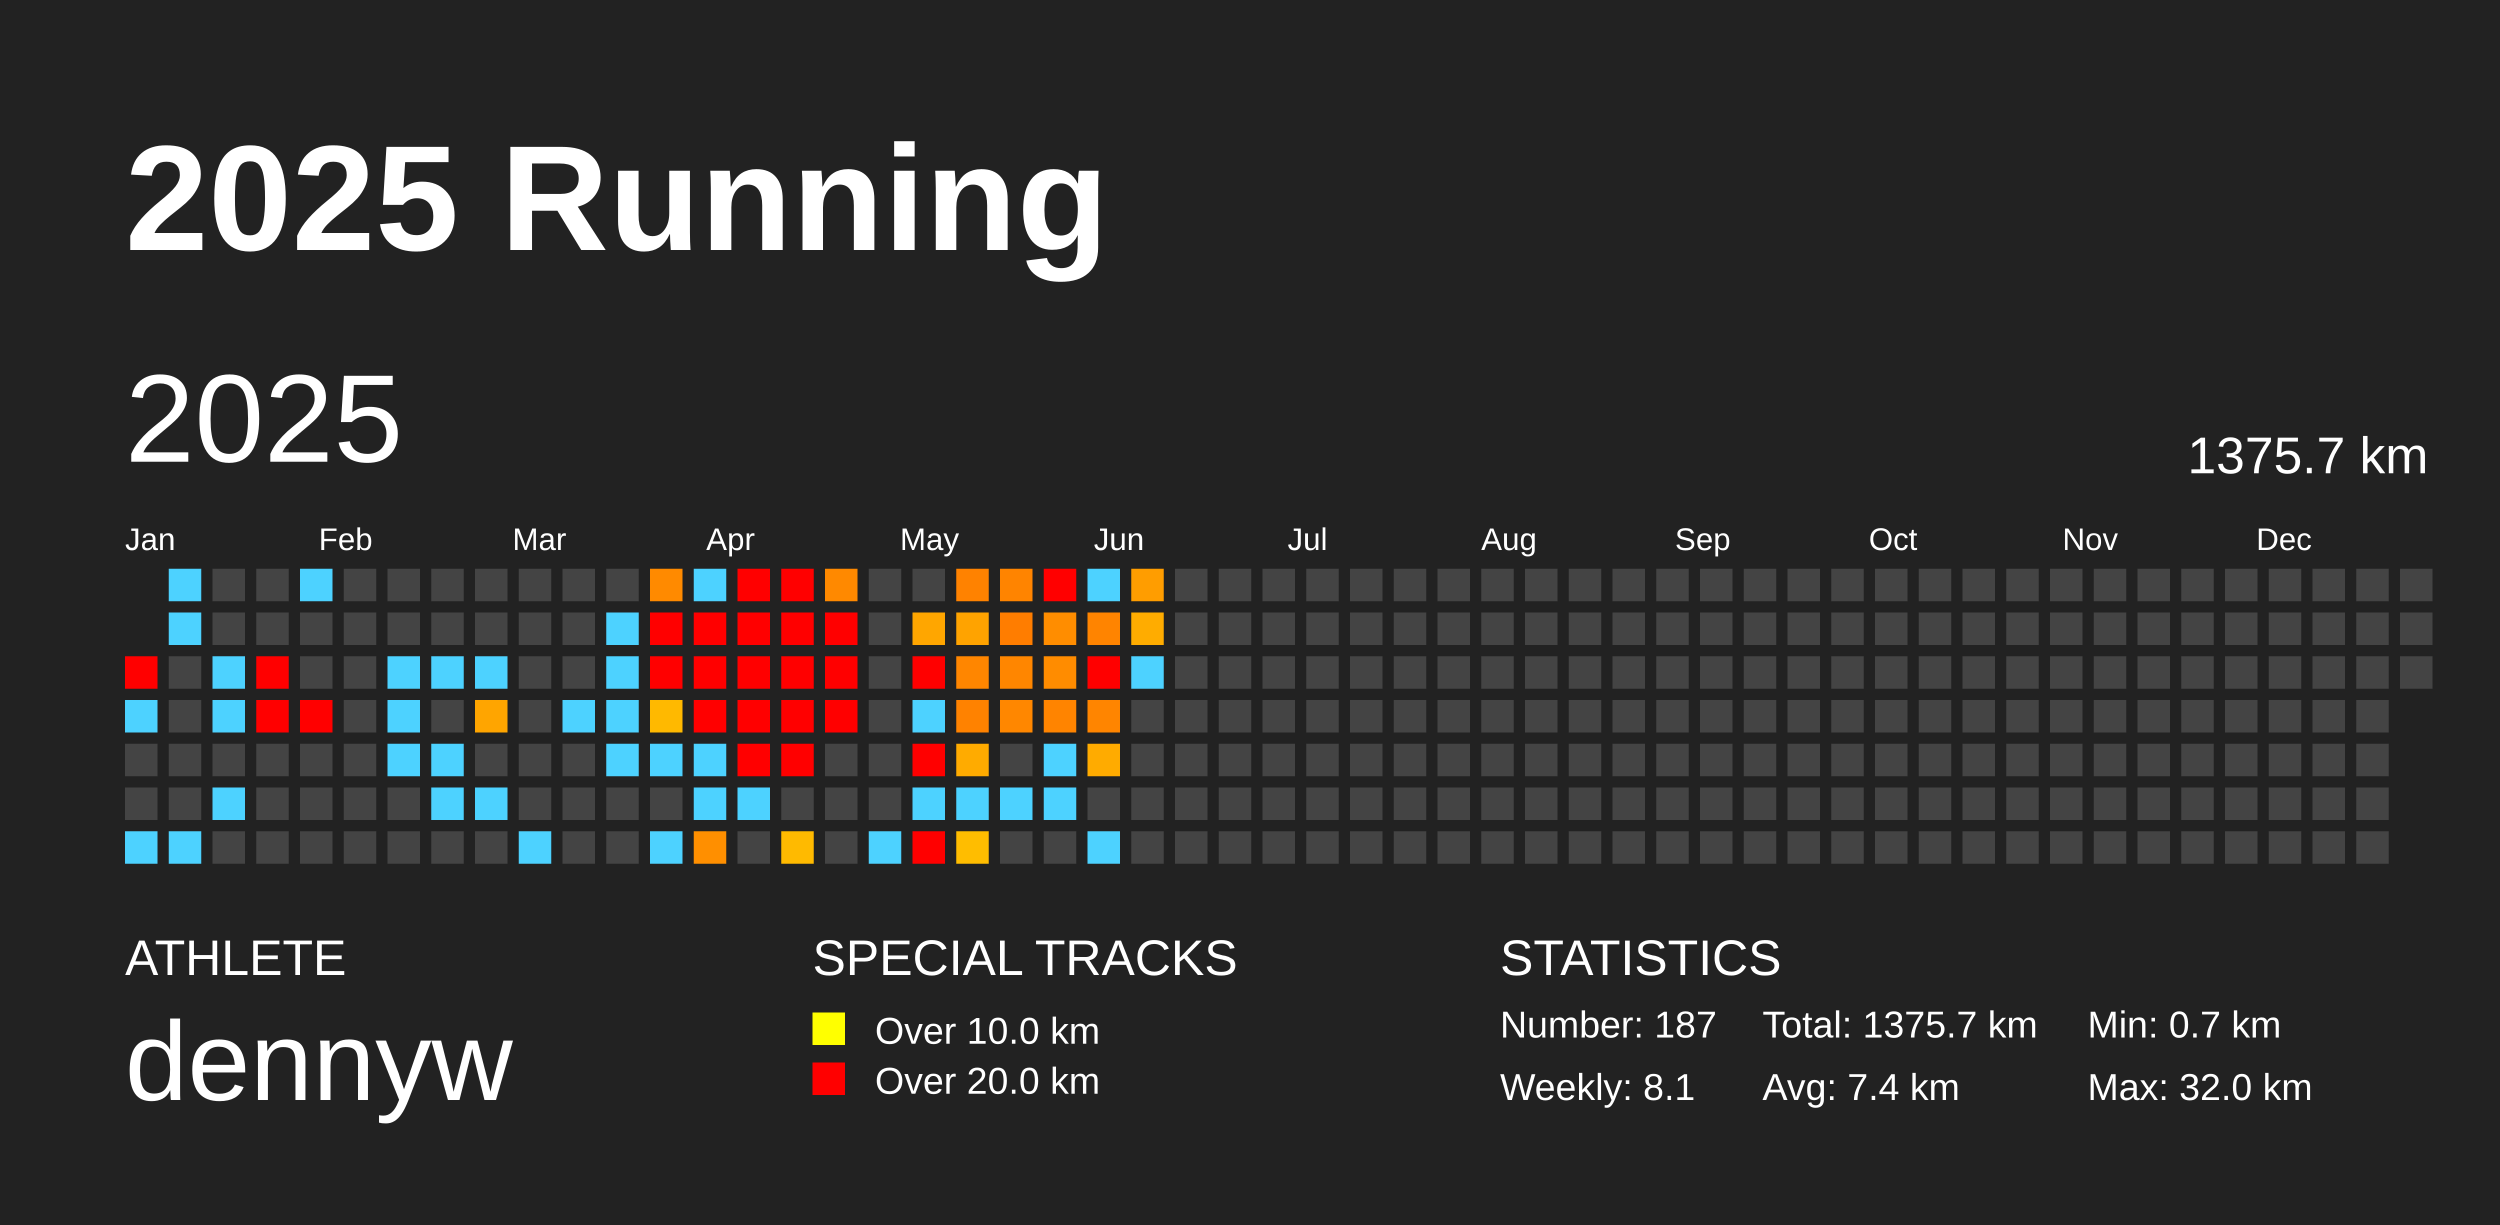
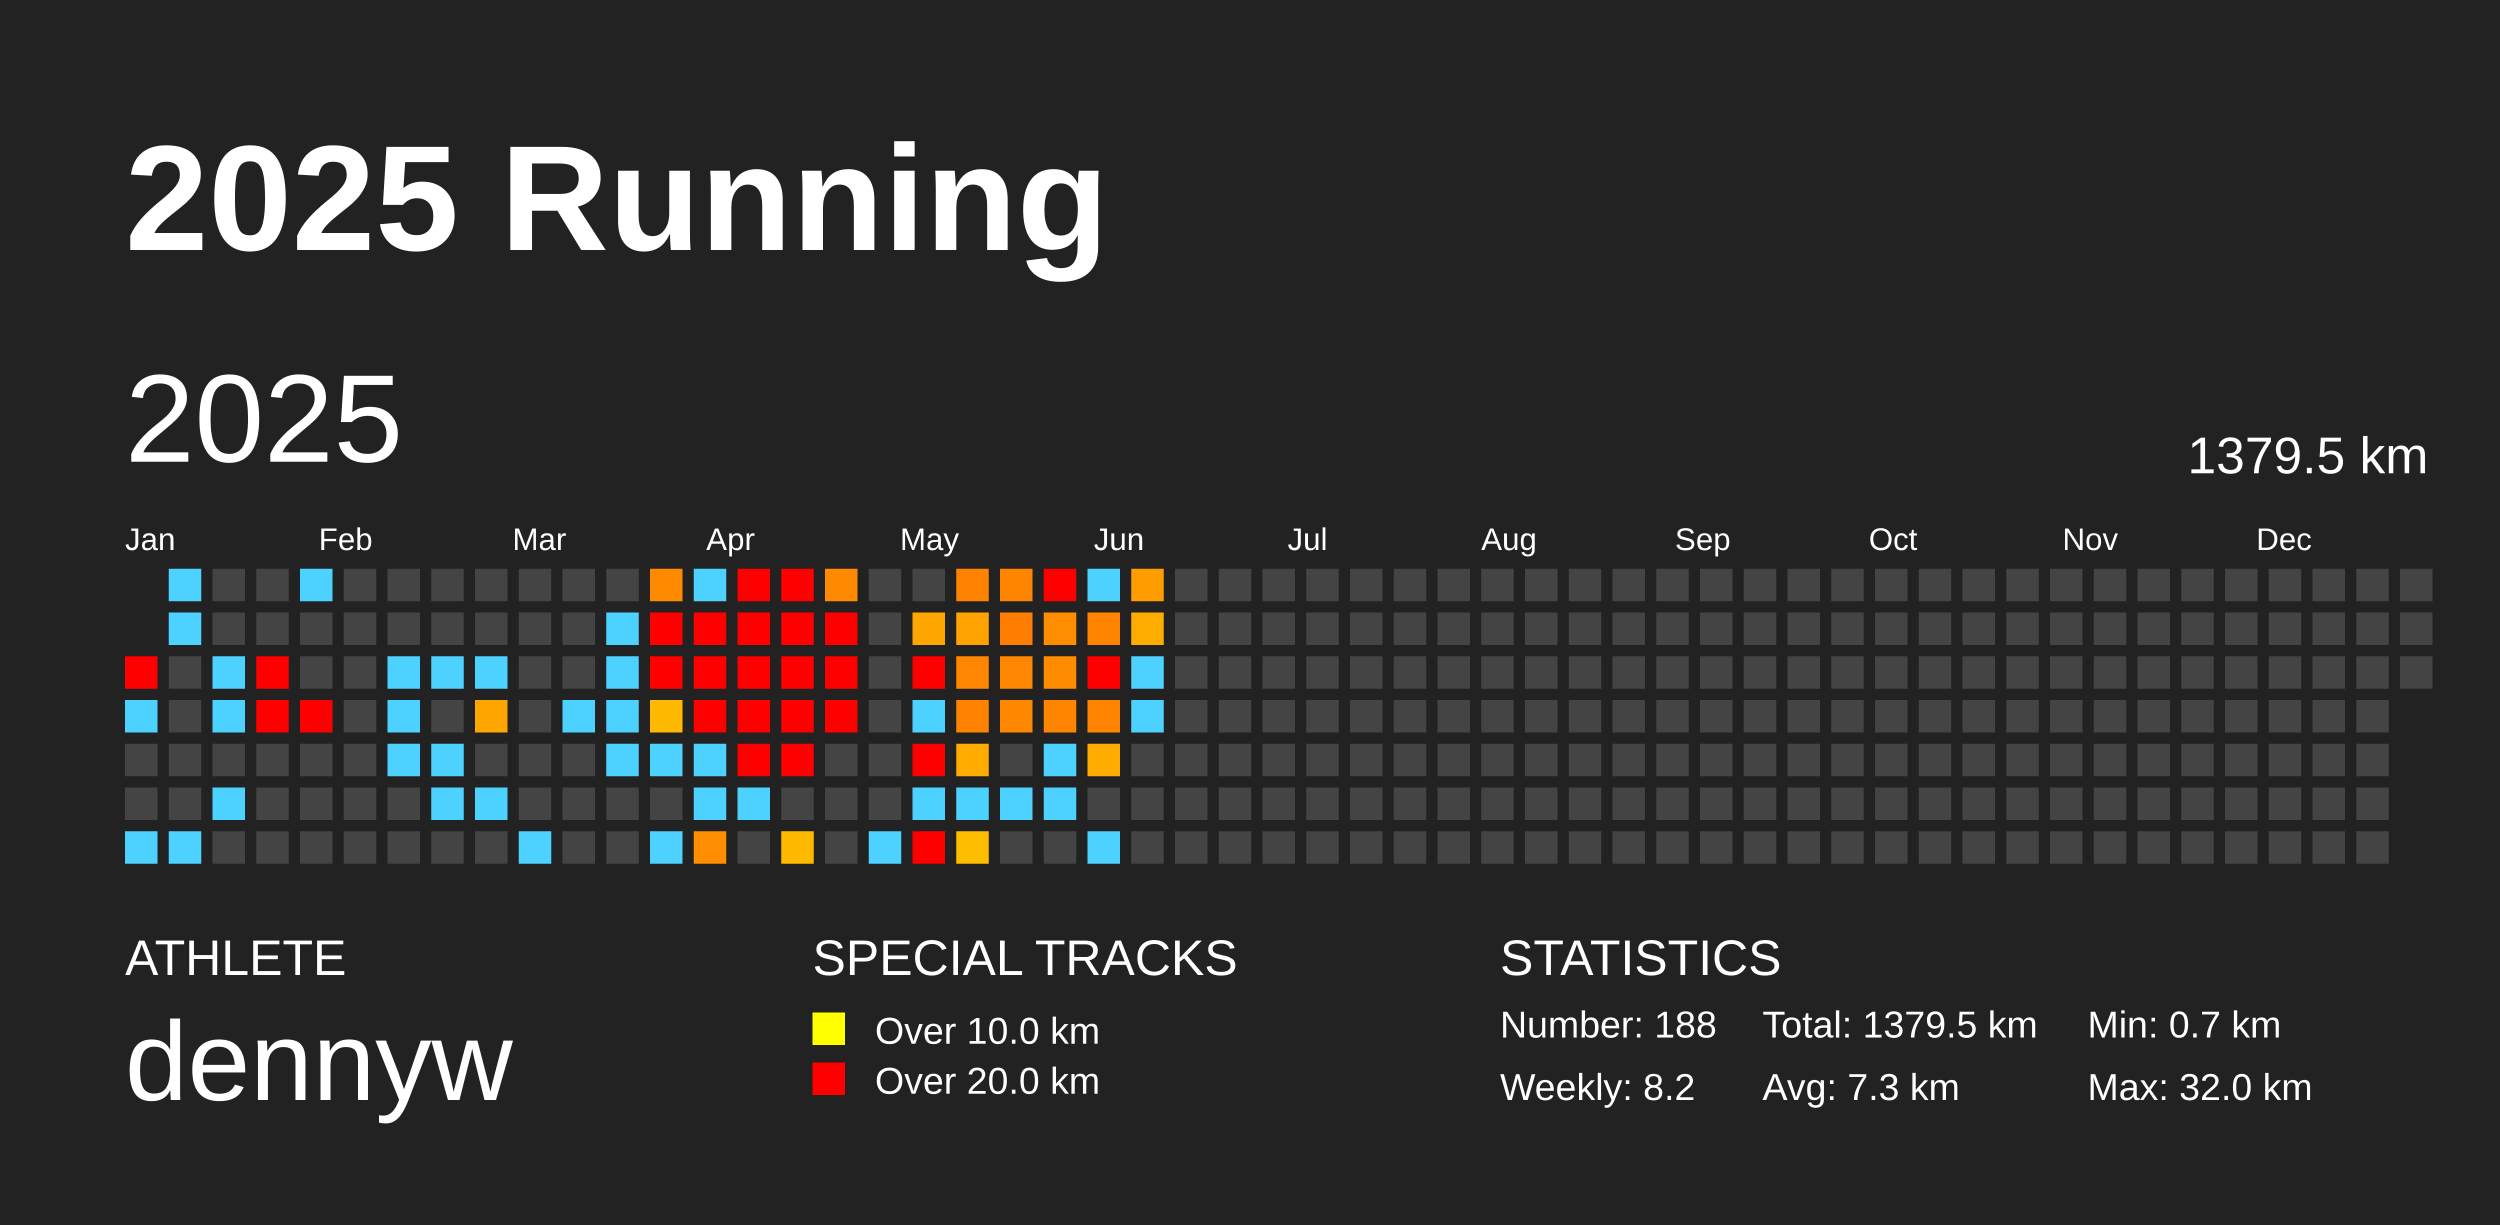
<svg xmlns="http://www.w3.org/2000/svg" baseProfile="full" height="98mm" version="1.1" viewBox="0,0,200,98" width="200mm">
  <defs />
  <rect fill="#222222" height="98" width="200" x="0" y="0" />
  <text fill="#FFFFFF" style="font-size:12px; font-family:Arial; font-weight:bold;" x="10" y="20">2025 Running</text>
  <text fill="#FFFFFF" style="font-size:4px; font-family:Arial" x="10" y="78">ATHLETE</text>
  <text fill="#FFFFFF" style="font-size:9px; font-family:Arial" x="10" y="88">dennyw</text>
  <text fill="#FFFFFF" style="font-size:4px; font-family:Arial" x="65" y="78">SPECIAL TRACKS</text>
  <rect fill="yellow" height="2.6" width="2.6" x="65" y="81" />
  <text fill="#FFFFFF" style="font-size:3px; font-family:Arial" x="70" y="83.5">Over 10.0 km</text>
  <rect fill="red" height="2.6" width="2.6" x="65" y="85" />
  <text fill="#FFFFFF" style="font-size:3px; font-family:Arial" x="70" y="87.5">Over 20.0 km</text>
  <text fill="#FFFFFF" style="font-size:4px; font-family:Arial" x="120" y="78">STATISTICS</text>
-   <text fill="#FFFFFF" style="font-size:3px; font-family:Arial" x="120" y="83">Number: 187</text>
-   <text fill="#FFFFFF" style="font-size:3px; font-family:Arial" x="120" y="88">Weekly: 8.1</text>
-   <text fill="#FFFFFF" style="font-size:3px; font-family:Arial" x="141" y="83">Total: 1375.7 km</text>
-   <text fill="#FFFFFF" style="font-size:3px; font-family:Arial" x="141" y="88">Avg: 7.4 km</text>
+   <text fill="#FFFFFF" style="font-size:3px; font-family:Arial" x="120" y="83">Number: 188</text>
+   <text fill="#FFFFFF" style="font-size:3px; font-family:Arial" x="120" y="88">Weekly: 8.2</text>
+   <text fill="#FFFFFF" style="font-size:3px; font-family:Arial" x="141" y="83">Total: 1379.5 km</text>
+   <text fill="#FFFFFF" style="font-size:3px; font-family:Arial" x="141" y="88">Avg: 7.3 km</text>
  <text fill="#FFFFFF" style="font-size:3px; font-family:Arial" x="167" y="83">Min: 0.7 km</text>
  <text fill="#FFFFFF" style="font-size:3px; font-family:Arial" x="167" y="88">Max: 32.0 km</text>
  <text dominant-baseline="hanging" fill="#FFFFFF" style="font-size:10.0px; font-family:Arial;" x="10" y="30">2025</text>
-   <text dominant-baseline="hanging" fill="#FFFFFF" style="font-size:4.125px; font-family:Arial;" x="175" y="35">1375.7 km</text>
+   <text dominant-baseline="hanging" fill="#FFFFFF" style="font-size:4.125px; font-family:Arial;" x="175" y="35">1379.5 km</text>
  <text fill="#FFFFFF" style="font-size:2.5px; font-family:Arial" x="10.0" y="44">Jan</text>
  <text fill="#FFFFFF" style="font-size:2.5px; font-family:Arial" x="25.5" y="44">Feb</text>
  <text fill="#FFFFFF" style="font-size:2.5px; font-family:Arial" x="41.0" y="44">Mar</text>
  <text fill="#FFFFFF" style="font-size:2.5px; font-family:Arial" x="56.5" y="44">Apr</text>
  <text fill="#FFFFFF" style="font-size:2.5px; font-family:Arial" x="72.0" y="44">May</text>
  <text fill="#FFFFFF" style="font-size:2.5px; font-family:Arial" x="87.5" y="44">Jun</text>
  <text fill="#FFFFFF" style="font-size:2.5px; font-family:Arial" x="103.0" y="44">Jul</text>
  <text fill="#FFFFFF" style="font-size:2.5px; font-family:Arial" x="118.5" y="44">Aug</text>
  <text fill="#FFFFFF" style="font-size:2.5px; font-family:Arial" x="134.0" y="44">Sep</text>
  <text fill="#FFFFFF" style="font-size:2.5px; font-family:Arial" x="149.5" y="44">Oct</text>
  <text fill="#FFFFFF" style="font-size:2.5px; font-family:Arial" x="165.0" y="44">Nov</text>
  <text fill="#FFFFFF" style="font-size:2.5px; font-family:Arial" x="180.5" y="44">Dec</text>
  <rect fill="red" height="2.6" width="2.6" x="10.0" y="52.5" />
  <rect fill="#4dd2ff" height="2.6" width="2.6" x="10.0" y="56.0" />
  <rect fill="#444444" height="2.6" width="2.6" x="10.0" y="59.5" />
  <rect fill="#444444" height="2.6" width="2.6" x="10.0" y="63.0" />
  <rect fill="#4dd2ff" height="2.6" width="2.6" x="10.0" y="66.5" />
  <rect fill="#4dd2ff" height="2.6" width="2.6" x="13.5" y="45.5" />
  <rect fill="#4dd2ff" height="2.6" width="2.6" x="13.5" y="49.0" />
  <rect fill="#444444" height="2.6" width="2.6" x="13.5" y="52.5" />
  <rect fill="#444444" height="2.6" width="2.6" x="13.5" y="56.0" />
  <rect fill="#444444" height="2.6" width="2.6" x="13.5" y="59.5" />
  <rect fill="#444444" height="2.6" width="2.6" x="13.5" y="63.0" />
  <rect fill="#4dd2ff" height="2.6" width="2.6" x="13.5" y="66.5" />
  <rect fill="#444444" height="2.6" width="2.6" x="17.0" y="45.5" />
  <rect fill="#444444" height="2.6" width="2.6" x="17.0" y="49.0" />
  <rect fill="#4dd2ff" height="2.6" width="2.6" x="17.0" y="52.5" />
  <rect fill="#4dd2ff" height="2.6" width="2.6" x="17.0" y="56.0" />
  <rect fill="#444444" height="2.6" width="2.6" x="17.0" y="59.5" />
  <rect fill="#4dd2ff" height="2.6" width="2.6" x="17.0" y="63.0" />
  <rect fill="#444444" height="2.6" width="2.6" x="17.0" y="66.5" />
  <rect fill="#444444" height="2.6" width="2.6" x="20.5" y="45.5" />
  <rect fill="#444444" height="2.6" width="2.6" x="20.5" y="49.0" />
  <rect fill="red" height="2.6" width="2.6" x="20.5" y="52.5" />
  <rect fill="red" height="2.6" width="2.6" x="20.5" y="56.0" />
  <rect fill="#444444" height="2.6" width="2.6" x="20.5" y="59.5" />
  <rect fill="#444444" height="2.6" width="2.6" x="20.5" y="63.0" />
  <rect fill="#444444" height="2.6" width="2.6" x="20.5" y="66.5" />
  <rect fill="#4dd2ff" height="2.6" width="2.6" x="24.0" y="45.5" />
  <rect fill="#444444" height="2.6" width="2.6" x="24.0" y="49.0" />
  <rect fill="#444444" height="2.6" width="2.6" x="24.0" y="52.5" />
  <rect fill="red" height="2.6" width="2.6" x="24.0" y="56.0" />
  <rect fill="#444444" height="2.6" width="2.6" x="24.0" y="59.5" />
  <rect fill="#444444" height="2.6" width="2.6" x="24.0" y="63.0" />
  <rect fill="#444444" height="2.6" width="2.6" x="24.0" y="66.5" />
  <rect fill="#444444" height="2.6" width="2.6" x="27.5" y="45.5" />
  <rect fill="#444444" height="2.6" width="2.6" x="27.5" y="49.0" />
  <rect fill="#444444" height="2.6" width="2.6" x="27.5" y="52.5" />
  <rect fill="#444444" height="2.6" width="2.6" x="27.5" y="56.0" />
  <rect fill="#444444" height="2.6" width="2.6" x="27.5" y="59.5" />
  <rect fill="#444444" height="2.6" width="2.6" x="27.5" y="63.0" />
  <rect fill="#444444" height="2.6" width="2.6" x="27.5" y="66.5" />
  <rect fill="#444444" height="2.6" width="2.6" x="31.0" y="45.5" />
  <rect fill="#444444" height="2.6" width="2.6" x="31.0" y="49.0" />
  <rect fill="#4dd2ff" height="2.6" width="2.6" x="31.0" y="52.5" />
  <rect fill="#4dd2ff" height="2.6" width="2.6" x="31.0" y="56.0" />
  <rect fill="#4dd2ff" height="2.6" width="2.6" x="31.0" y="59.5" />
  <rect fill="#444444" height="2.6" width="2.6" x="31.0" y="63.0" />
  <rect fill="#444444" height="2.6" width="2.6" x="31.0" y="66.5" />
  <rect fill="#444444" height="2.6" width="2.6" x="34.5" y="45.5" />
  <rect fill="#444444" height="2.6" width="2.6" x="34.5" y="49.0" />
  <rect fill="#4dd2ff" height="2.6" width="2.6" x="34.5" y="52.5" />
  <rect fill="#444444" height="2.6" width="2.6" x="34.5" y="56.0" />
  <rect fill="#4dd2ff" height="2.6" width="2.6" x="34.5" y="59.5" />
  <rect fill="#4dd2ff" height="2.6" width="2.6" x="34.5" y="63.0" />
  <rect fill="#444444" height="2.6" width="2.6" x="34.5" y="66.5" />
  <rect fill="#444444" height="2.6" width="2.6" x="38.0" y="45.5" />
  <rect fill="#444444" height="2.6" width="2.6" x="38.0" y="49.0" />
  <rect fill="#4dd2ff" height="2.6" width="2.6" x="38.0" y="52.5" />
  <rect fill="#ffa500" height="2.6" width="2.6" x="38.0" y="56.0" />
  <rect fill="#444444" height="2.6" width="2.6" x="38.0" y="59.5" />
  <rect fill="#4dd2ff" height="2.6" width="2.6" x="38.0" y="63.0" />
  <rect fill="#444444" height="2.6" width="2.6" x="38.0" y="66.5" />
  <rect fill="#444444" height="2.6" width="2.6" x="41.5" y="45.5" />
  <rect fill="#444444" height="2.6" width="2.6" x="41.5" y="49.0" />
  <rect fill="#444444" height="2.6" width="2.6" x="41.5" y="52.5" />
  <rect fill="#444444" height="2.6" width="2.6" x="41.5" y="56.0" />
  <rect fill="#444444" height="2.6" width="2.6" x="41.5" y="59.5" />
  <rect fill="#444444" height="2.6" width="2.6" x="41.5" y="63.0" />
  <rect fill="#4dd2ff" height="2.6" width="2.6" x="41.5" y="66.5" />
  <rect fill="#444444" height="2.6" width="2.6" x="45.0" y="45.5" />
  <rect fill="#444444" height="2.6" width="2.6" x="45.0" y="49.0" />
  <rect fill="#444444" height="2.6" width="2.6" x="45.0" y="52.5" />
  <rect fill="#4dd2ff" height="2.6" width="2.6" x="45.0" y="56.0" />
  <rect fill="#444444" height="2.6" width="2.6" x="45.0" y="59.5" />
  <rect fill="#444444" height="2.6" width="2.6" x="45.0" y="63.0" />
  <rect fill="#444444" height="2.6" width="2.6" x="45.0" y="66.5" />
  <rect fill="#444444" height="2.6" width="2.6" x="48.5" y="45.5" />
  <rect fill="#4dd2ff" height="2.6" width="2.6" x="48.5" y="49.0" />
  <rect fill="#4dd2ff" height="2.6" width="2.6" x="48.5" y="52.5" />
  <rect fill="#4dd2ff" height="2.6" width="2.6" x="48.5" y="56.0" />
  <rect fill="#4dd2ff" height="2.6" width="2.6" x="48.5" y="59.5" />
  <rect fill="#444444" height="2.6" width="2.6" x="48.5" y="63.0" />
  <rect fill="#444444" height="2.6" width="2.6" x="48.5" y="66.5" />
  <rect fill="#ff8a00" height="2.6" width="2.6" x="52.0" y="45.5" />
  <rect fill="red" height="2.6" width="2.6" x="52.0" y="49.0" />
  <rect fill="red" height="2.6" width="2.6" x="52.0" y="52.5" />
  <rect fill="#ffb900" height="2.6" width="2.6" x="52.0" y="56.0" />
  <rect fill="#4dd2ff" height="2.6" width="2.6" x="52.0" y="59.5" />
  <rect fill="#444444" height="2.6" width="2.6" x="52.0" y="63.0" />
  <rect fill="#4dd2ff" height="2.6" width="2.6" x="52.0" y="66.5" />
  <rect fill="#4dd2ff" height="2.6" width="2.6" x="55.5" y="45.5" />
  <rect fill="red" height="2.6" width="2.6" x="55.5" y="49.0" />
  <rect fill="red" height="2.6" width="2.6" x="55.5" y="52.5" />
  <rect fill="red" height="2.6" width="2.6" x="55.5" y="56.0" />
  <rect fill="#4dd2ff" height="2.6" width="2.6" x="55.5" y="59.5" />
  <rect fill="#4dd2ff" height="2.6" width="2.6" x="55.5" y="63.0" />
  <rect fill="#ff8f00" height="2.6" width="2.6" x="55.5" y="66.5" />
  <rect fill="red" height="2.6" width="2.6" x="59.0" y="45.5" />
  <rect fill="red" height="2.6" width="2.6" x="59.0" y="49.0" />
  <rect fill="red" height="2.6" width="2.6" x="59.0" y="52.5" />
  <rect fill="red" height="2.6" width="2.6" x="59.0" y="56.0" />
  <rect fill="red" height="2.6" width="2.6" x="59.0" y="59.5" />
  <rect fill="#4dd2ff" height="2.6" width="2.6" x="59.0" y="63.0" />
  <rect fill="#444444" height="2.6" width="2.6" x="59.0" y="66.5" />
  <rect fill="red" height="2.6" width="2.6" x="62.5" y="45.5" />
  <rect fill="red" height="2.6" width="2.6" x="62.5" y="49.0" />
  <rect fill="red" height="2.6" width="2.6" x="62.5" y="52.5" />
  <rect fill="red" height="2.6" width="2.6" x="62.5" y="56.0" />
  <rect fill="red" height="2.6" width="2.6" x="62.5" y="59.5" />
  <rect fill="#444444" height="2.6" width="2.6" x="62.5" y="63.0" />
  <rect fill="#ffba00" height="2.6" width="2.6" x="62.5" y="66.5" />
  <rect fill="#ff8900" height="2.6" width="2.6" x="66.0" y="45.5" />
  <rect fill="red" height="2.6" width="2.6" x="66.0" y="49.0" />
  <rect fill="red" height="2.6" width="2.6" x="66.0" y="52.5" />
  <rect fill="red" height="2.6" width="2.6" x="66.0" y="56.0" />
  <rect fill="#444444" height="2.6" width="2.6" x="66.0" y="59.5" />
  <rect fill="#444444" height="2.6" width="2.6" x="66.0" y="63.0" />
  <rect fill="#444444" height="2.6" width="2.6" x="66.0" y="66.5" />
  <rect fill="#444444" height="2.6" width="2.6" x="69.5" y="45.5" />
  <rect fill="#444444" height="2.6" width="2.6" x="69.5" y="49.0" />
  <rect fill="#444444" height="2.6" width="2.6" x="69.5" y="52.5" />
  <rect fill="#444444" height="2.6" width="2.6" x="69.5" y="56.0" />
  <rect fill="#444444" height="2.6" width="2.6" x="69.5" y="59.5" />
  <rect fill="#444444" height="2.6" width="2.6" x="69.5" y="63.0" />
  <rect fill="#4dd2ff" height="2.6" width="2.6" x="69.5" y="66.5" />
  <rect fill="#444444" height="2.6" width="2.6" x="73.0" y="45.5" />
  <rect fill="#ffa600" height="2.6" width="2.6" x="73.0" y="49.0" />
  <rect fill="red" height="2.6" width="2.6" x="73.0" y="52.5" />
  <rect fill="#4dd2ff" height="2.6" width="2.6" x="73.0" y="56.0" />
  <rect fill="red" height="2.6" width="2.6" x="73.0" y="59.5" />
  <rect fill="#4dd2ff" height="2.6" width="2.6" x="73.0" y="63.0" />
  <rect fill="red" height="2.6" width="2.6" x="73.0" y="66.5" />
  <rect fill="#ff8200" height="2.6" width="2.6" x="76.5" y="45.5" />
  <rect fill="#ffa300" height="2.6" width="2.6" x="76.5" y="49.0" />
  <rect fill="#ff8600" height="2.6" width="2.6" x="76.5" y="52.5" />
  <rect fill="#ff8200" height="2.6" width="2.6" x="76.5" y="56.0" />
  <rect fill="#ffab00" height="2.6" width="2.6" x="76.5" y="59.5" />
  <rect fill="#4dd2ff" height="2.6" width="2.6" x="76.5" y="63.0" />
  <rect fill="#ffbd00" height="2.6" width="2.6" x="76.5" y="66.5" />
  <rect fill="#ff8400" height="2.6" width="2.6" x="80.0" y="45.5" />
  <rect fill="#ff7d00" height="2.6" width="2.6" x="80.0" y="49.0" />
  <rect fill="#ff8600" height="2.6" width="2.6" x="80.0" y="52.5" />
  <rect fill="#ff8700" height="2.6" width="2.6" x="80.0" y="56.0" />
  <rect fill="#444444" height="2.6" width="2.6" x="80.0" y="59.5" />
  <rect fill="#4dd2ff" height="2.6" width="2.6" x="80.0" y="63.0" />
  <rect fill="#444444" height="2.6" width="2.6" x="80.0" y="66.5" />
  <rect fill="red" height="2.6" width="2.6" x="83.5" y="45.5" />
  <rect fill="#ff8d00" height="2.6" width="2.6" x="83.5" y="49.0" />
  <rect fill="#ff8c00" height="2.6" width="2.6" x="83.5" y="52.5" />
  <rect fill="#ff8400" height="2.6" width="2.6" x="83.5" y="56.0" />
  <rect fill="#4dd2ff" height="2.6" width="2.6" x="83.5" y="59.5" />
  <rect fill="#4dd2ff" height="2.6" width="2.6" x="83.5" y="63.0" />
  <rect fill="#444444" height="2.6" width="2.6" x="83.5" y="66.5" />
  <rect fill="#4dd2ff" height="2.6" width="2.6" x="87.0" y="45.5" />
  <rect fill="#ff8400" height="2.6" width="2.6" x="87.0" y="49.0" />
  <rect fill="red" height="2.6" width="2.6" x="87.0" y="52.5" />
  <rect fill="#ff8500" height="2.6" width="2.6" x="87.0" y="56.0" />
  <rect fill="#ffab00" height="2.6" width="2.6" x="87.0" y="59.5" />
  <rect fill="#444444" height="2.6" width="2.6" x="87.0" y="63.0" />
  <rect fill="#4dd2ff" height="2.6" width="2.6" x="87.0" y="66.5" />
  <rect fill="#ff9d00" height="2.6" width="2.6" x="90.5" y="45.5" />
  <rect fill="#ffac00" height="2.6" width="2.6" x="90.5" y="49.0" />
  <rect fill="#4dd2ff" height="2.6" width="2.6" x="90.5" y="52.5" />
-   <rect fill="#444444" height="2.6" width="2.6" x="90.5" y="56.0" />
+   <rect fill="#4dd2ff" height="2.6" width="2.6" x="90.5" y="56.0" />
  <rect fill="#444444" height="2.6" width="2.6" x="90.5" y="59.5" />
  <rect fill="#444444" height="2.6" width="2.6" x="90.5" y="63.0" />
  <rect fill="#444444" height="2.6" width="2.6" x="90.5" y="66.5" />
  <rect fill="#444444" height="2.6" width="2.6" x="94.0" y="45.5" />
  <rect fill="#444444" height="2.6" width="2.6" x="94.0" y="49.0" />
  <rect fill="#444444" height="2.6" width="2.6" x="94.0" y="52.5" />
  <rect fill="#444444" height="2.6" width="2.6" x="94.0" y="56.0" />
  <rect fill="#444444" height="2.6" width="2.6" x="94.0" y="59.5" />
  <rect fill="#444444" height="2.6" width="2.6" x="94.0" y="63.0" />
  <rect fill="#444444" height="2.6" width="2.6" x="94.0" y="66.5" />
  <rect fill="#444444" height="2.6" width="2.6" x="97.5" y="45.5" />
  <rect fill="#444444" height="2.6" width="2.6" x="97.5" y="49.0" />
  <rect fill="#444444" height="2.6" width="2.6" x="97.5" y="52.5" />
  <rect fill="#444444" height="2.6" width="2.6" x="97.5" y="56.0" />
  <rect fill="#444444" height="2.6" width="2.6" x="97.5" y="59.5" />
  <rect fill="#444444" height="2.6" width="2.6" x="97.5" y="63.0" />
  <rect fill="#444444" height="2.6" width="2.6" x="97.5" y="66.5" />
  <rect fill="#444444" height="2.6" width="2.6" x="101.0" y="45.5" />
  <rect fill="#444444" height="2.6" width="2.6" x="101.0" y="49.0" />
  <rect fill="#444444" height="2.6" width="2.6" x="101.0" y="52.5" />
  <rect fill="#444444" height="2.6" width="2.6" x="101.0" y="56.0" />
  <rect fill="#444444" height="2.6" width="2.6" x="101.0" y="59.5" />
  <rect fill="#444444" height="2.6" width="2.6" x="101.0" y="63.0" />
  <rect fill="#444444" height="2.6" width="2.6" x="101.0" y="66.5" />
  <rect fill="#444444" height="2.6" width="2.6" x="104.5" y="45.5" />
  <rect fill="#444444" height="2.6" width="2.6" x="104.5" y="49.0" />
  <rect fill="#444444" height="2.6" width="2.6" x="104.5" y="52.5" />
  <rect fill="#444444" height="2.6" width="2.6" x="104.5" y="56.0" />
  <rect fill="#444444" height="2.6" width="2.6" x="104.5" y="59.5" />
  <rect fill="#444444" height="2.6" width="2.6" x="104.5" y="63.0" />
  <rect fill="#444444" height="2.6" width="2.6" x="104.5" y="66.5" />
  <rect fill="#444444" height="2.6" width="2.6" x="108.0" y="45.5" />
  <rect fill="#444444" height="2.6" width="2.6" x="108.0" y="49.0" />
  <rect fill="#444444" height="2.6" width="2.6" x="108.0" y="52.5" />
  <rect fill="#444444" height="2.6" width="2.6" x="108.0" y="56.0" />
  <rect fill="#444444" height="2.6" width="2.6" x="108.0" y="59.5" />
  <rect fill="#444444" height="2.6" width="2.6" x="108.0" y="63.0" />
  <rect fill="#444444" height="2.6" width="2.6" x="108.0" y="66.5" />
  <rect fill="#444444" height="2.6" width="2.6" x="111.5" y="45.5" />
  <rect fill="#444444" height="2.6" width="2.6" x="111.5" y="49.0" />
  <rect fill="#444444" height="2.6" width="2.6" x="111.5" y="52.5" />
  <rect fill="#444444" height="2.6" width="2.6" x="111.5" y="56.0" />
  <rect fill="#444444" height="2.6" width="2.6" x="111.5" y="59.5" />
  <rect fill="#444444" height="2.6" width="2.6" x="111.5" y="63.0" />
  <rect fill="#444444" height="2.6" width="2.6" x="111.5" y="66.5" />
  <rect fill="#444444" height="2.6" width="2.6" x="115.0" y="45.5" />
  <rect fill="#444444" height="2.6" width="2.6" x="115.0" y="49.0" />
  <rect fill="#444444" height="2.6" width="2.6" x="115.0" y="52.5" />
  <rect fill="#444444" height="2.6" width="2.6" x="115.0" y="56.0" />
  <rect fill="#444444" height="2.6" width="2.6" x="115.0" y="59.5" />
  <rect fill="#444444" height="2.6" width="2.6" x="115.0" y="63.0" />
  <rect fill="#444444" height="2.6" width="2.6" x="115.0" y="66.5" />
  <rect fill="#444444" height="2.6" width="2.6" x="118.5" y="45.5" />
  <rect fill="#444444" height="2.6" width="2.6" x="118.5" y="49.0" />
  <rect fill="#444444" height="2.6" width="2.6" x="118.5" y="52.5" />
  <rect fill="#444444" height="2.6" width="2.6" x="118.5" y="56.0" />
  <rect fill="#444444" height="2.6" width="2.6" x="118.5" y="59.5" />
  <rect fill="#444444" height="2.6" width="2.6" x="118.5" y="63.0" />
  <rect fill="#444444" height="2.6" width="2.6" x="118.5" y="66.5" />
  <rect fill="#444444" height="2.6" width="2.6" x="122.0" y="45.5" />
  <rect fill="#444444" height="2.6" width="2.6" x="122.0" y="49.0" />
  <rect fill="#444444" height="2.6" width="2.6" x="122.0" y="52.5" />
  <rect fill="#444444" height="2.6" width="2.6" x="122.0" y="56.0" />
  <rect fill="#444444" height="2.6" width="2.6" x="122.0" y="59.5" />
  <rect fill="#444444" height="2.6" width="2.6" x="122.0" y="63.0" />
  <rect fill="#444444" height="2.6" width="2.6" x="122.0" y="66.5" />
  <rect fill="#444444" height="2.6" width="2.6" x="125.5" y="45.5" />
  <rect fill="#444444" height="2.6" width="2.6" x="125.5" y="49.0" />
  <rect fill="#444444" height="2.6" width="2.6" x="125.5" y="52.5" />
  <rect fill="#444444" height="2.6" width="2.6" x="125.5" y="56.0" />
  <rect fill="#444444" height="2.6" width="2.6" x="125.5" y="59.5" />
  <rect fill="#444444" height="2.6" width="2.6" x="125.5" y="63.0" />
  <rect fill="#444444" height="2.6" width="2.6" x="125.5" y="66.5" />
  <rect fill="#444444" height="2.6" width="2.6" x="129.0" y="45.5" />
  <rect fill="#444444" height="2.6" width="2.6" x="129.0" y="49.0" />
  <rect fill="#444444" height="2.6" width="2.6" x="129.0" y="52.5" />
  <rect fill="#444444" height="2.6" width="2.6" x="129.0" y="56.0" />
  <rect fill="#444444" height="2.6" width="2.6" x="129.0" y="59.5" />
  <rect fill="#444444" height="2.6" width="2.6" x="129.0" y="63.0" />
  <rect fill="#444444" height="2.6" width="2.6" x="129.0" y="66.5" />
  <rect fill="#444444" height="2.6" width="2.6" x="132.5" y="45.5" />
  <rect fill="#444444" height="2.6" width="2.6" x="132.5" y="49.0" />
  <rect fill="#444444" height="2.6" width="2.6" x="132.5" y="52.5" />
  <rect fill="#444444" height="2.6" width="2.6" x="132.5" y="56.0" />
  <rect fill="#444444" height="2.6" width="2.6" x="132.5" y="59.5" />
  <rect fill="#444444" height="2.6" width="2.6" x="132.5" y="63.0" />
  <rect fill="#444444" height="2.6" width="2.6" x="132.5" y="66.5" />
  <rect fill="#444444" height="2.6" width="2.6" x="136.0" y="45.5" />
  <rect fill="#444444" height="2.6" width="2.6" x="136.0" y="49.0" />
  <rect fill="#444444" height="2.6" width="2.6" x="136.0" y="52.5" />
  <rect fill="#444444" height="2.6" width="2.6" x="136.0" y="56.0" />
  <rect fill="#444444" height="2.6" width="2.6" x="136.0" y="59.5" />
  <rect fill="#444444" height="2.6" width="2.6" x="136.0" y="63.0" />
  <rect fill="#444444" height="2.6" width="2.6" x="136.0" y="66.5" />
  <rect fill="#444444" height="2.6" width="2.6" x="139.5" y="45.5" />
  <rect fill="#444444" height="2.6" width="2.6" x="139.5" y="49.0" />
  <rect fill="#444444" height="2.6" width="2.6" x="139.5" y="52.5" />
  <rect fill="#444444" height="2.6" width="2.6" x="139.5" y="56.0" />
  <rect fill="#444444" height="2.6" width="2.6" x="139.5" y="59.5" />
  <rect fill="#444444" height="2.6" width="2.6" x="139.5" y="63.0" />
  <rect fill="#444444" height="2.6" width="2.6" x="139.5" y="66.5" />
  <rect fill="#444444" height="2.6" width="2.6" x="143.0" y="45.5" />
  <rect fill="#444444" height="2.6" width="2.6" x="143.0" y="49.0" />
  <rect fill="#444444" height="2.6" width="2.6" x="143.0" y="52.5" />
  <rect fill="#444444" height="2.6" width="2.6" x="143.0" y="56.0" />
  <rect fill="#444444" height="2.6" width="2.6" x="143.0" y="59.5" />
  <rect fill="#444444" height="2.6" width="2.6" x="143.0" y="63.0" />
  <rect fill="#444444" height="2.6" width="2.6" x="143.0" y="66.5" />
  <rect fill="#444444" height="2.6" width="2.6" x="146.5" y="45.5" />
  <rect fill="#444444" height="2.6" width="2.6" x="146.5" y="49.0" />
  <rect fill="#444444" height="2.6" width="2.6" x="146.5" y="52.5" />
  <rect fill="#444444" height="2.6" width="2.6" x="146.5" y="56.0" />
  <rect fill="#444444" height="2.6" width="2.6" x="146.5" y="59.5" />
  <rect fill="#444444" height="2.6" width="2.6" x="146.5" y="63.0" />
  <rect fill="#444444" height="2.6" width="2.6" x="146.5" y="66.5" />
  <rect fill="#444444" height="2.6" width="2.6" x="150.0" y="45.5" />
  <rect fill="#444444" height="2.6" width="2.6" x="150.0" y="49.0" />
  <rect fill="#444444" height="2.6" width="2.6" x="150.0" y="52.5" />
  <rect fill="#444444" height="2.6" width="2.6" x="150.0" y="56.0" />
  <rect fill="#444444" height="2.6" width="2.6" x="150.0" y="59.5" />
  <rect fill="#444444" height="2.6" width="2.6" x="150.0" y="63.0" />
  <rect fill="#444444" height="2.6" width="2.6" x="150.0" y="66.5" />
  <rect fill="#444444" height="2.6" width="2.6" x="153.5" y="45.5" />
  <rect fill="#444444" height="2.6" width="2.6" x="153.5" y="49.0" />
  <rect fill="#444444" height="2.6" width="2.6" x="153.5" y="52.5" />
  <rect fill="#444444" height="2.6" width="2.6" x="153.5" y="56.0" />
  <rect fill="#444444" height="2.6" width="2.6" x="153.5" y="59.5" />
  <rect fill="#444444" height="2.6" width="2.6" x="153.5" y="63.0" />
  <rect fill="#444444" height="2.6" width="2.6" x="153.5" y="66.5" />
  <rect fill="#444444" height="2.6" width="2.6" x="157.0" y="45.5" />
  <rect fill="#444444" height="2.6" width="2.6" x="157.0" y="49.0" />
  <rect fill="#444444" height="2.6" width="2.6" x="157.0" y="52.5" />
  <rect fill="#444444" height="2.6" width="2.6" x="157.0" y="56.0" />
  <rect fill="#444444" height="2.6" width="2.6" x="157.0" y="59.5" />
  <rect fill="#444444" height="2.6" width="2.6" x="157.0" y="63.0" />
  <rect fill="#444444" height="2.6" width="2.6" x="157.0" y="66.5" />
  <rect fill="#444444" height="2.6" width="2.6" x="160.5" y="45.5" />
  <rect fill="#444444" height="2.6" width="2.6" x="160.5" y="49.0" />
  <rect fill="#444444" height="2.6" width="2.6" x="160.5" y="52.5" />
  <rect fill="#444444" height="2.6" width="2.6" x="160.5" y="56.0" />
  <rect fill="#444444" height="2.6" width="2.6" x="160.5" y="59.5" />
  <rect fill="#444444" height="2.6" width="2.6" x="160.5" y="63.0" />
  <rect fill="#444444" height="2.6" width="2.6" x="160.5" y="66.5" />
  <rect fill="#444444" height="2.6" width="2.6" x="164.0" y="45.5" />
  <rect fill="#444444" height="2.6" width="2.6" x="164.0" y="49.0" />
  <rect fill="#444444" height="2.6" width="2.6" x="164.0" y="52.5" />
  <rect fill="#444444" height="2.6" width="2.6" x="164.0" y="56.0" />
  <rect fill="#444444" height="2.6" width="2.6" x="164.0" y="59.5" />
  <rect fill="#444444" height="2.6" width="2.6" x="164.0" y="63.0" />
  <rect fill="#444444" height="2.6" width="2.6" x="164.0" y="66.5" />
  <rect fill="#444444" height="2.6" width="2.6" x="167.5" y="45.5" />
  <rect fill="#444444" height="2.6" width="2.6" x="167.5" y="49.0" />
  <rect fill="#444444" height="2.6" width="2.6" x="167.5" y="52.5" />
  <rect fill="#444444" height="2.6" width="2.6" x="167.5" y="56.0" />
  <rect fill="#444444" height="2.6" width="2.6" x="167.5" y="59.5" />
  <rect fill="#444444" height="2.6" width="2.6" x="167.5" y="63.0" />
  <rect fill="#444444" height="2.6" width="2.6" x="167.5" y="66.5" />
  <rect fill="#444444" height="2.6" width="2.6" x="171.0" y="45.5" />
  <rect fill="#444444" height="2.6" width="2.6" x="171.0" y="49.0" />
  <rect fill="#444444" height="2.6" width="2.6" x="171.0" y="52.5" />
  <rect fill="#444444" height="2.6" width="2.6" x="171.0" y="56.0" />
  <rect fill="#444444" height="2.6" width="2.6" x="171.0" y="59.5" />
  <rect fill="#444444" height="2.6" width="2.6" x="171.0" y="63.0" />
  <rect fill="#444444" height="2.6" width="2.6" x="171.0" y="66.5" />
  <rect fill="#444444" height="2.6" width="2.6" x="174.5" y="45.5" />
  <rect fill="#444444" height="2.6" width="2.6" x="174.5" y="49.0" />
  <rect fill="#444444" height="2.6" width="2.6" x="174.5" y="52.5" />
  <rect fill="#444444" height="2.6" width="2.6" x="174.5" y="56.0" />
  <rect fill="#444444" height="2.6" width="2.6" x="174.5" y="59.5" />
  <rect fill="#444444" height="2.6" width="2.6" x="174.5" y="63.0" />
  <rect fill="#444444" height="2.6" width="2.6" x="174.5" y="66.5" />
  <rect fill="#444444" height="2.6" width="2.6" x="178.0" y="45.5" />
  <rect fill="#444444" height="2.6" width="2.6" x="178.0" y="49.0" />
  <rect fill="#444444" height="2.6" width="2.6" x="178.0" y="52.5" />
  <rect fill="#444444" height="2.6" width="2.6" x="178.0" y="56.0" />
  <rect fill="#444444" height="2.6" width="2.6" x="178.0" y="59.5" />
  <rect fill="#444444" height="2.6" width="2.6" x="178.0" y="63.0" />
  <rect fill="#444444" height="2.6" width="2.6" x="178.0" y="66.5" />
  <rect fill="#444444" height="2.6" width="2.6" x="181.5" y="45.5" />
  <rect fill="#444444" height="2.6" width="2.6" x="181.5" y="49.0" />
  <rect fill="#444444" height="2.6" width="2.6" x="181.5" y="52.5" />
  <rect fill="#444444" height="2.6" width="2.6" x="181.5" y="56.0" />
  <rect fill="#444444" height="2.6" width="2.6" x="181.5" y="59.5" />
  <rect fill="#444444" height="2.6" width="2.6" x="181.5" y="63.0" />
  <rect fill="#444444" height="2.6" width="2.6" x="181.5" y="66.5" />
  <rect fill="#444444" height="2.6" width="2.6" x="185.0" y="45.5" />
  <rect fill="#444444" height="2.6" width="2.6" x="185.0" y="49.0" />
  <rect fill="#444444" height="2.6" width="2.6" x="185.0" y="52.5" />
  <rect fill="#444444" height="2.6" width="2.6" x="185.0" y="56.0" />
  <rect fill="#444444" height="2.6" width="2.6" x="185.0" y="59.5" />
  <rect fill="#444444" height="2.6" width="2.6" x="185.0" y="63.0" />
  <rect fill="#444444" height="2.6" width="2.6" x="185.0" y="66.5" />
  <rect fill="#444444" height="2.6" width="2.6" x="188.5" y="45.5" />
  <rect fill="#444444" height="2.6" width="2.6" x="188.5" y="49.0" />
  <rect fill="#444444" height="2.6" width="2.6" x="188.5" y="52.5" />
  <rect fill="#444444" height="2.6" width="2.6" x="188.5" y="56.0" />
  <rect fill="#444444" height="2.6" width="2.6" x="188.5" y="59.5" />
  <rect fill="#444444" height="2.6" width="2.6" x="188.5" y="63.0" />
  <rect fill="#444444" height="2.6" width="2.6" x="188.5" y="66.5" />
  <rect fill="#444444" height="2.6" width="2.6" x="192.0" y="45.5" />
  <rect fill="#444444" height="2.6" width="2.6" x="192.0" y="49.0" />
  <rect fill="#444444" height="2.6" width="2.6" x="192.0" y="52.5" />
</svg>
